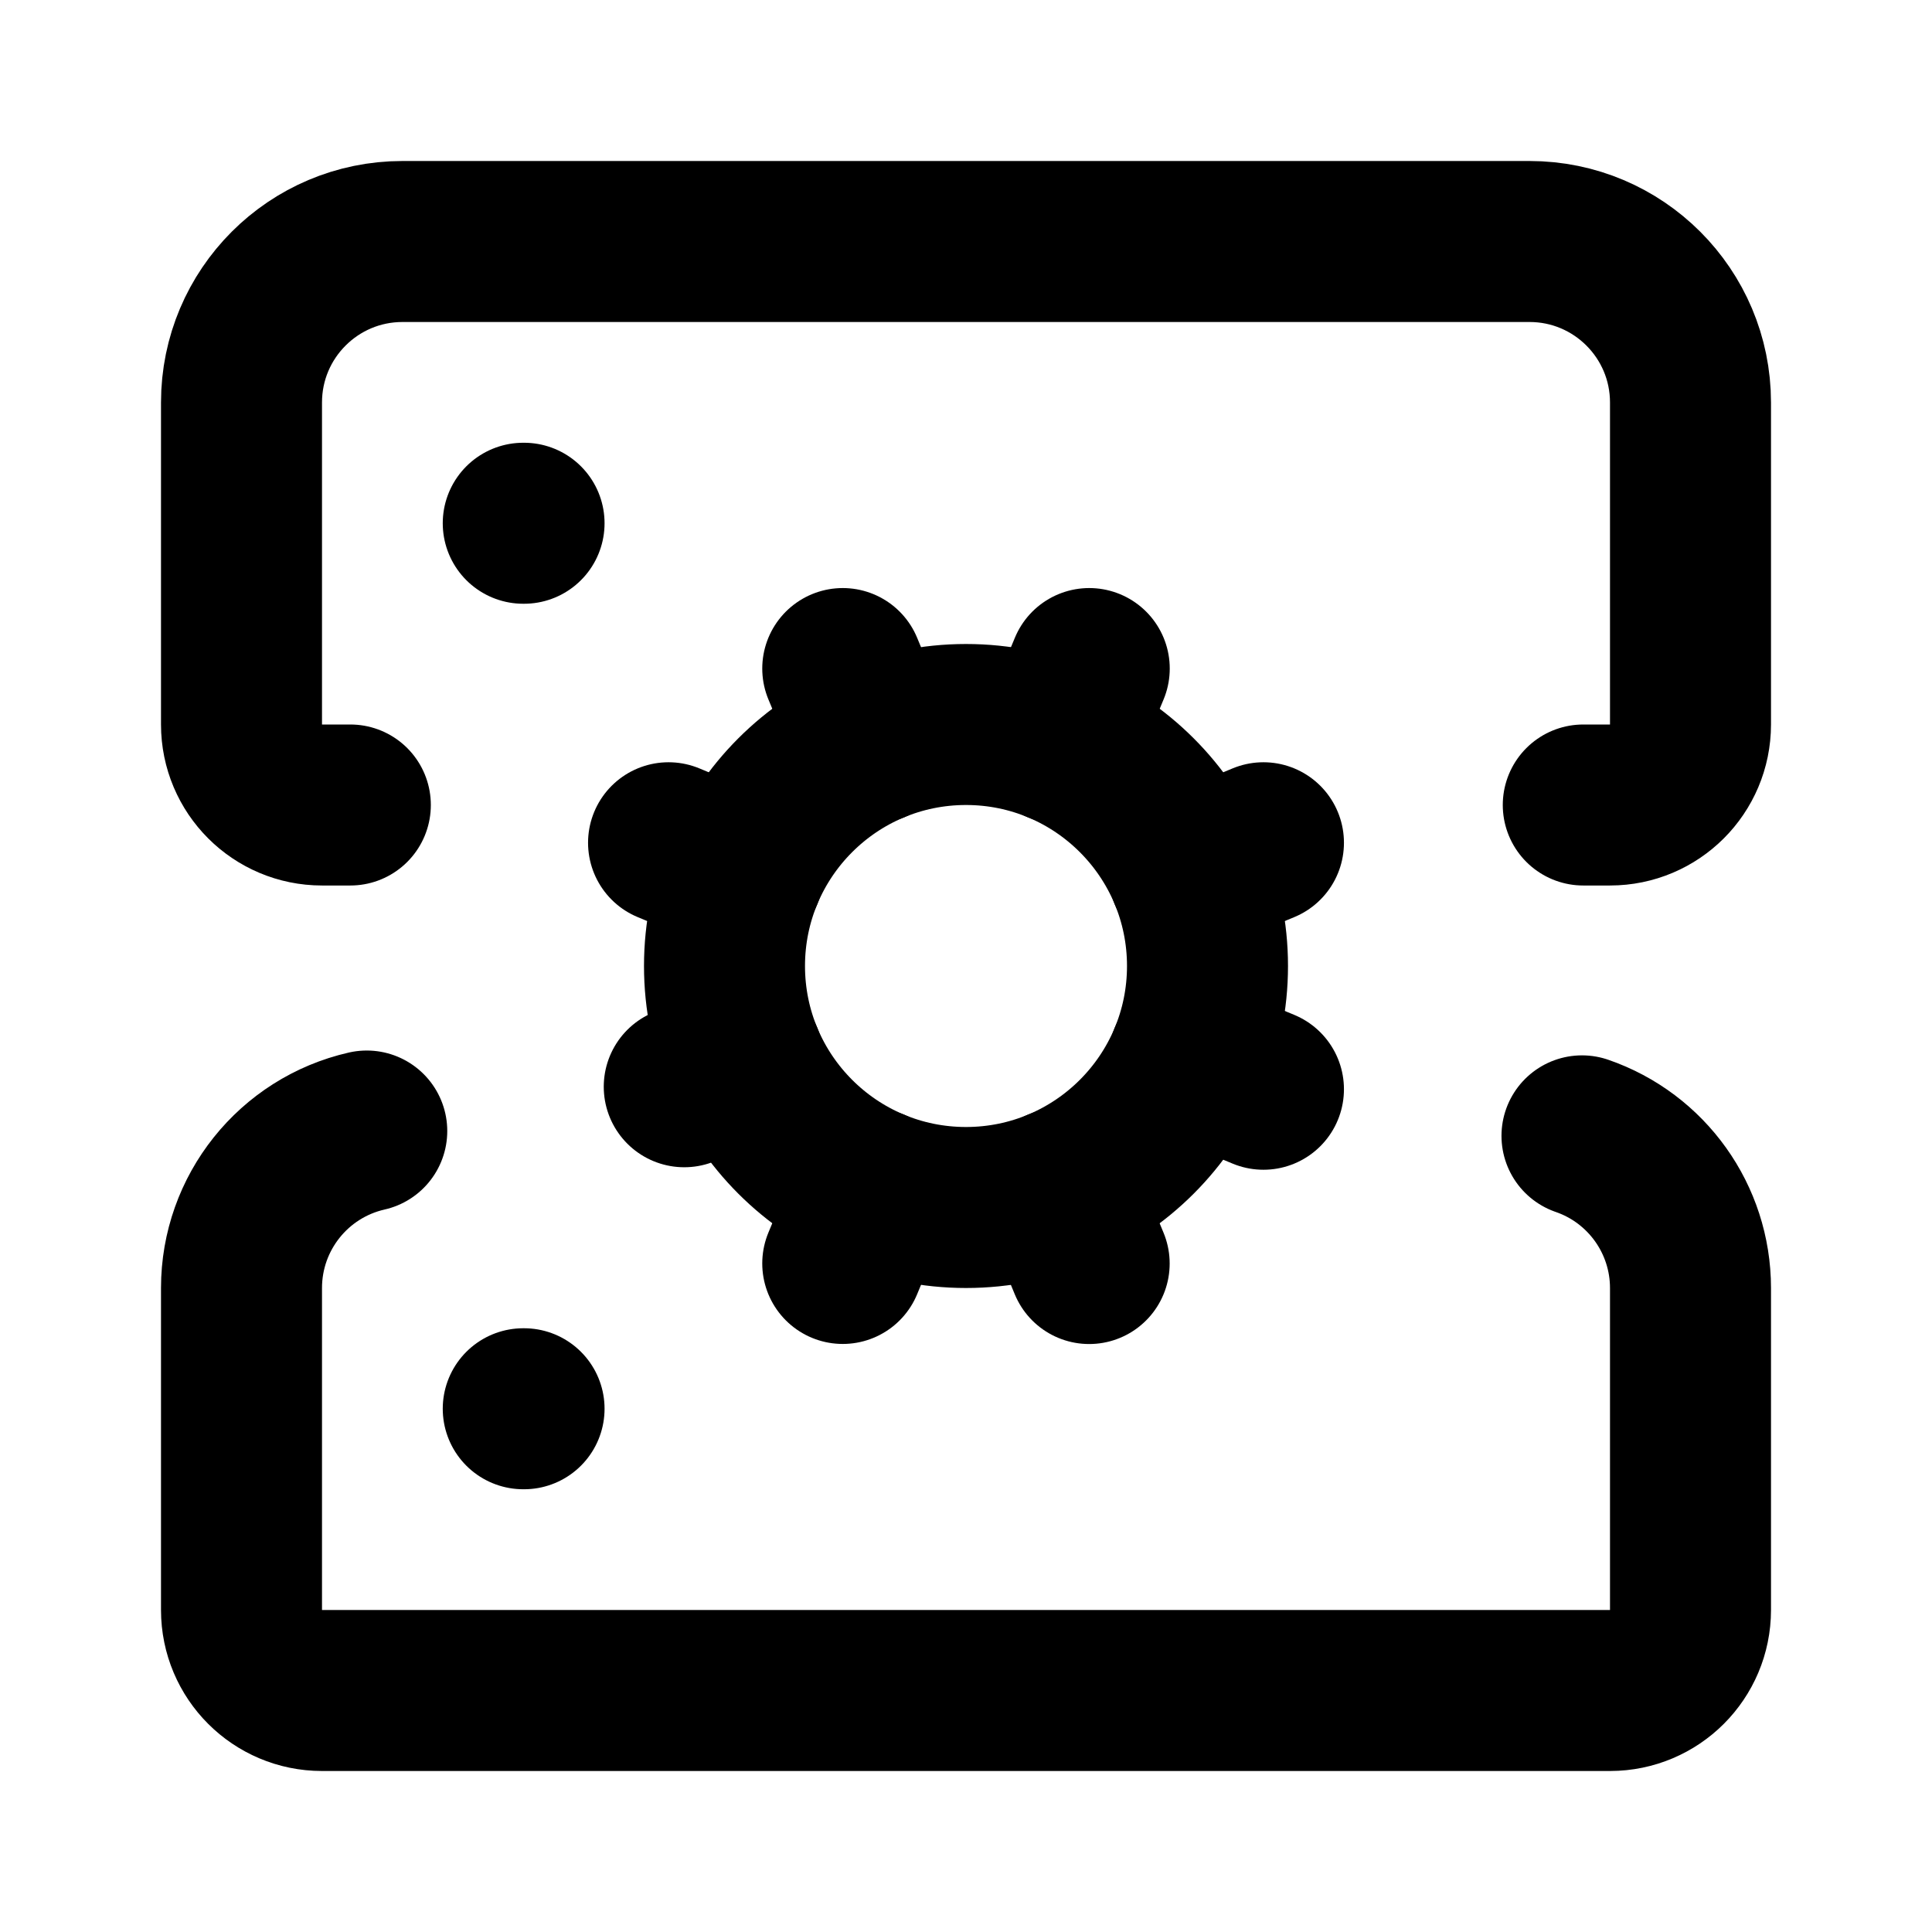
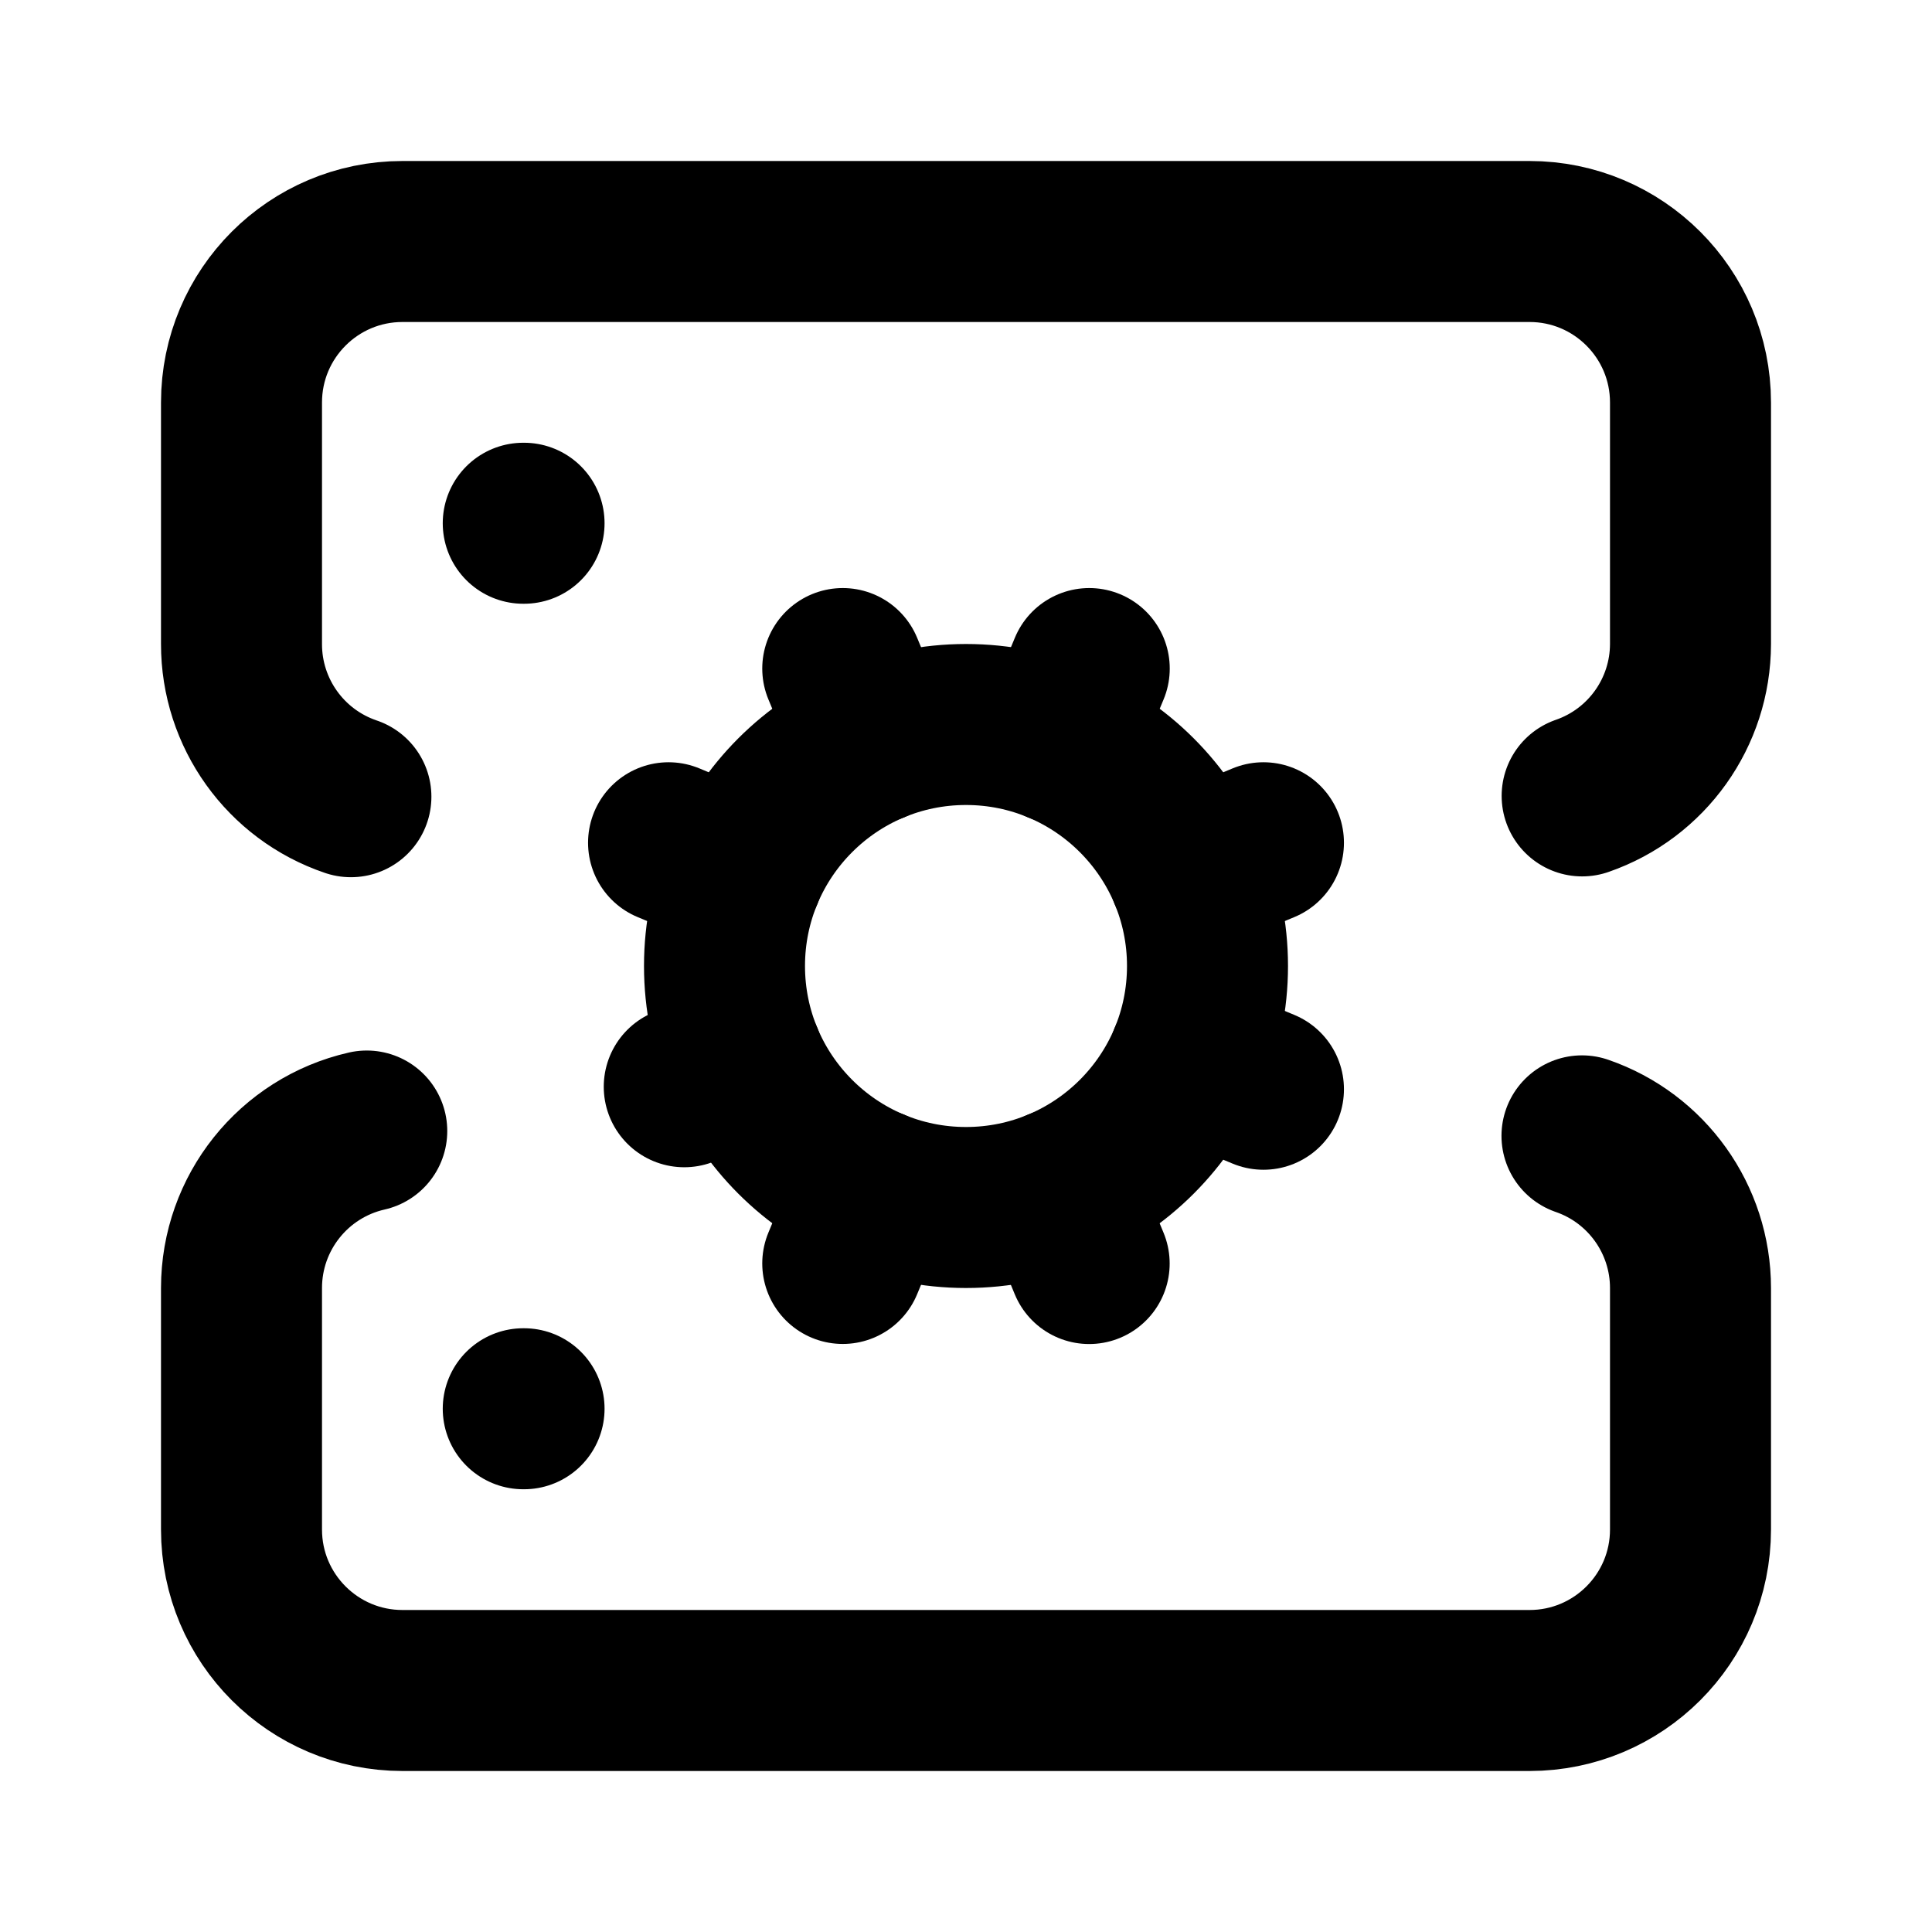
<svg xmlns="http://www.w3.org/2000/svg" width="24" height="24" viewBox="0 0 24 24" fill="none" stroke="currentColor" stroke-width="2" stroke-linecap="round" stroke-linejoin="round">
  <path d="m10.852 14.772-.383.923" />
  <path d="m10.852 9.228-.383-.923" />
  <path d="m13.148 9.228.383-.923" />
  <path d="m13.53 15.696-.382-.924" />
  <path d="m14.772 10.852.923-.383" />
  <path d="m14.772 13.148.923.383" />
-   <path d="M19.652 14.11A2 2 0 0 1 21 16v4a1 1 0 0 1-1 1H4a1 1 0 0 1-1-1v-4a2 2 0 0 1 1.556-1.95" />
-   <path d="M4.352 10H4a1 1 0 0 1-1-1V5a2 2 0 0 1 2-2h14a2 2 0 0 1 2 2v4a1 1 0 0 1-1 1h-.332" />
+   <path d="M19.652 14.11A2 2 0 0 1 21 16v3a2 2 0 0 1-2 2H5a2 2 0 0 1-2-2v-3a2 2 0 0 1 1.556-1.95" />
+   <path d="M4.359 9.897A2 2 0 0 1 3 8V5a2 2 0 0 1 2-2h14a2 2 0 0 1 2 2v3a2 2 0 0 1-1.346 1.887" />
  <path d="M6.5 17.5h.01" />
  <path d="M6.5 6.5h.01" />
  <path d="m9.228 10.852-.923-.383" />
  <path d="M9.228 13.148 8.5 13.5" />
  <circle cx="12" cy="12" r="3" />
</svg>
